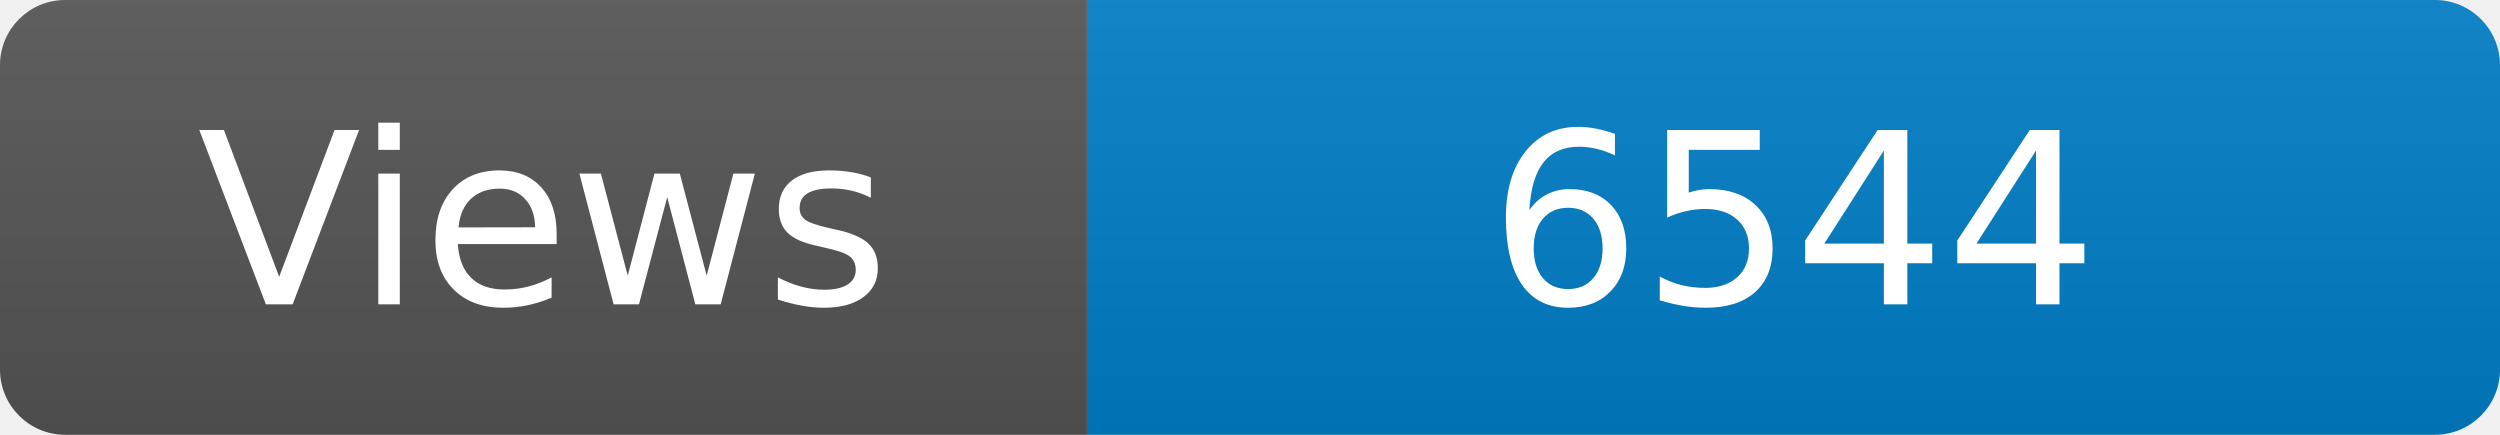
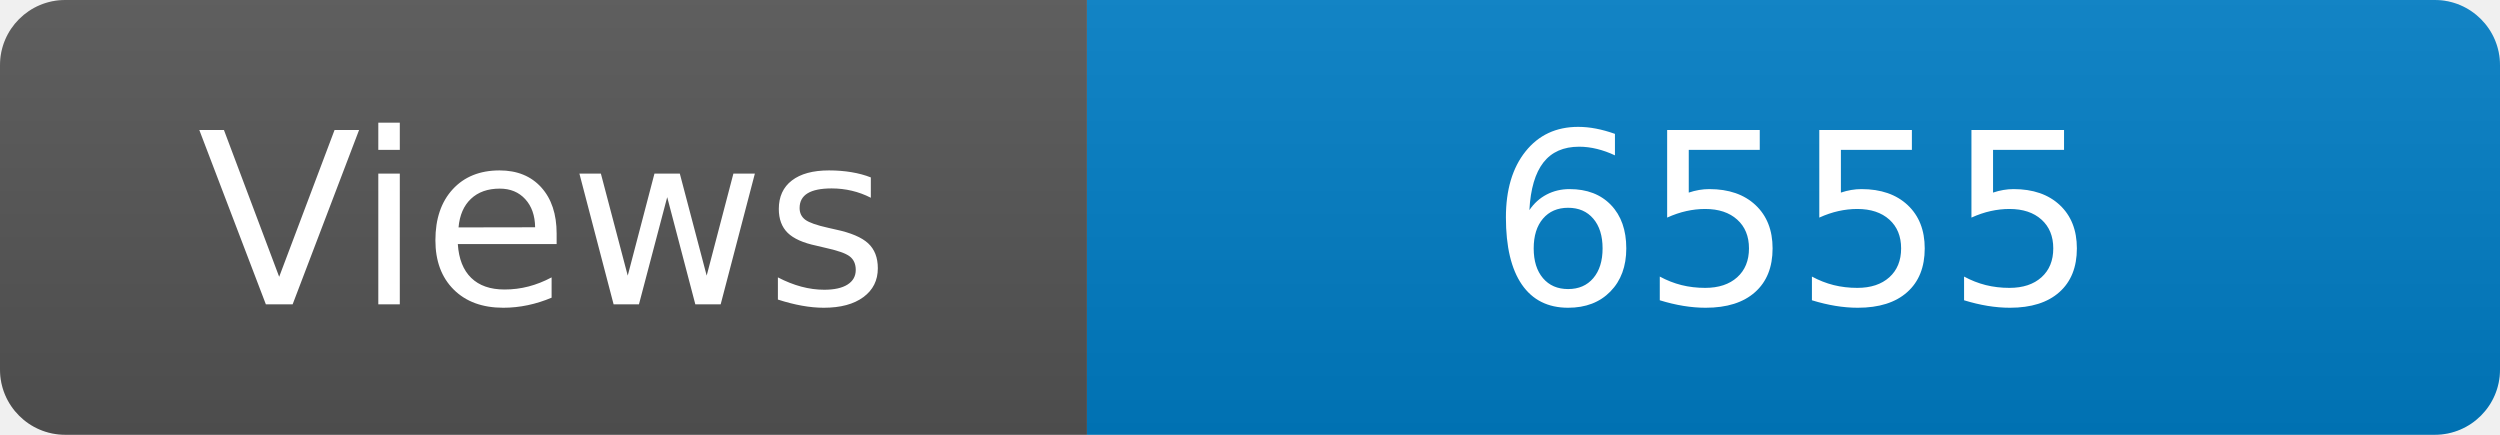
<svg xmlns="http://www.w3.org/2000/svg" width="115" height="20" role="img" aria-label="Maintained?: yes">
  <linearGradient id="s" x2="0" y2="100%">
    <stop offset="0" stop-color="#bbb" stop-opacity=".1" />
    <stop offset="1" stop-opacity=".1" />
  </linearGradient>
  <clipPath id="r">
    <rect width="115" height="20" rx="3" fill="#fff" />
  </clipPath>
  <g clip-path="url(#r)">
    <rect width="50" height="20" fill="#555" />
    <rect x="50" width="160" height="20" fill="#007ec6" />
    <rect width="115" height="20" fill="url(#s)" />
  </g>
  <g fill="#fff" text-anchor="middle" font-family="Verdana,Geneva,DejaVu Sans,sans-serif" font-size="110">
    <text x="250" y="140" transform="scale(.1)" fill="#fff">Views</text>
-     <text x="825" y="140" transform="scale(.1)" fill="#fff">6544</text>
+     <text x="825" y="140" transform="scale(.1)" fill="#fff">6555</text>
  </g>
</svg>
